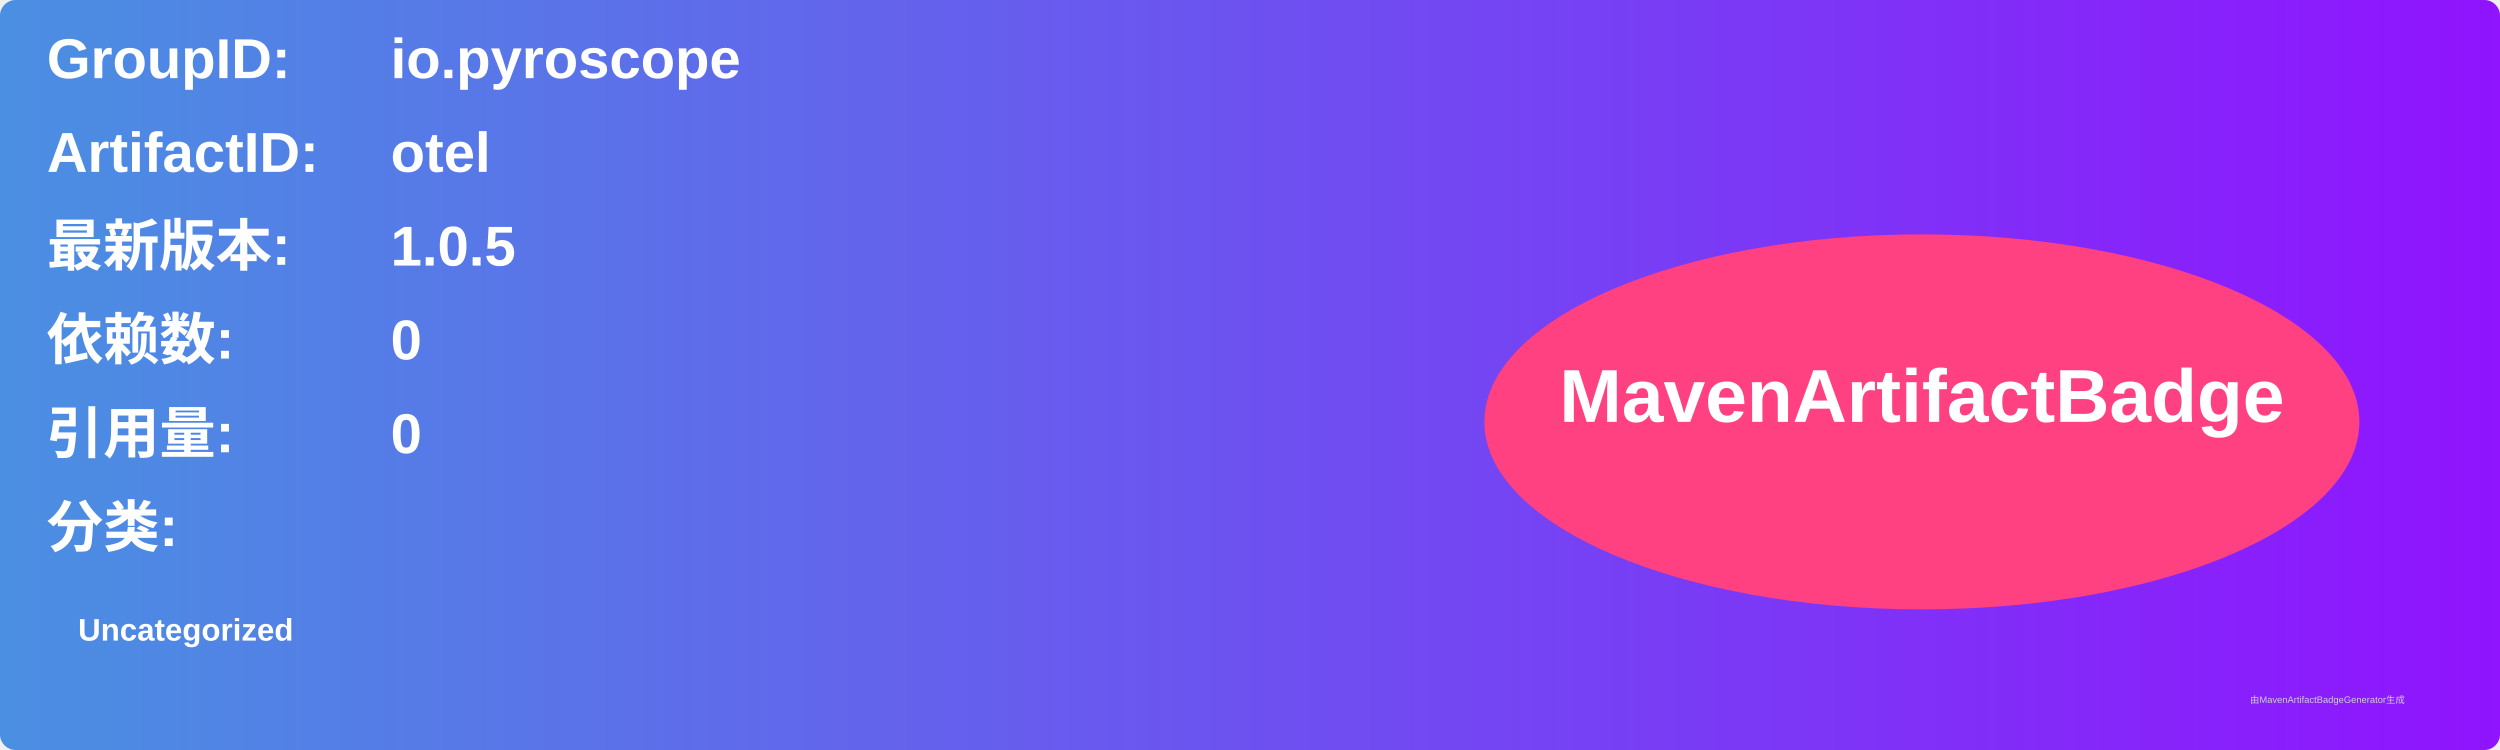
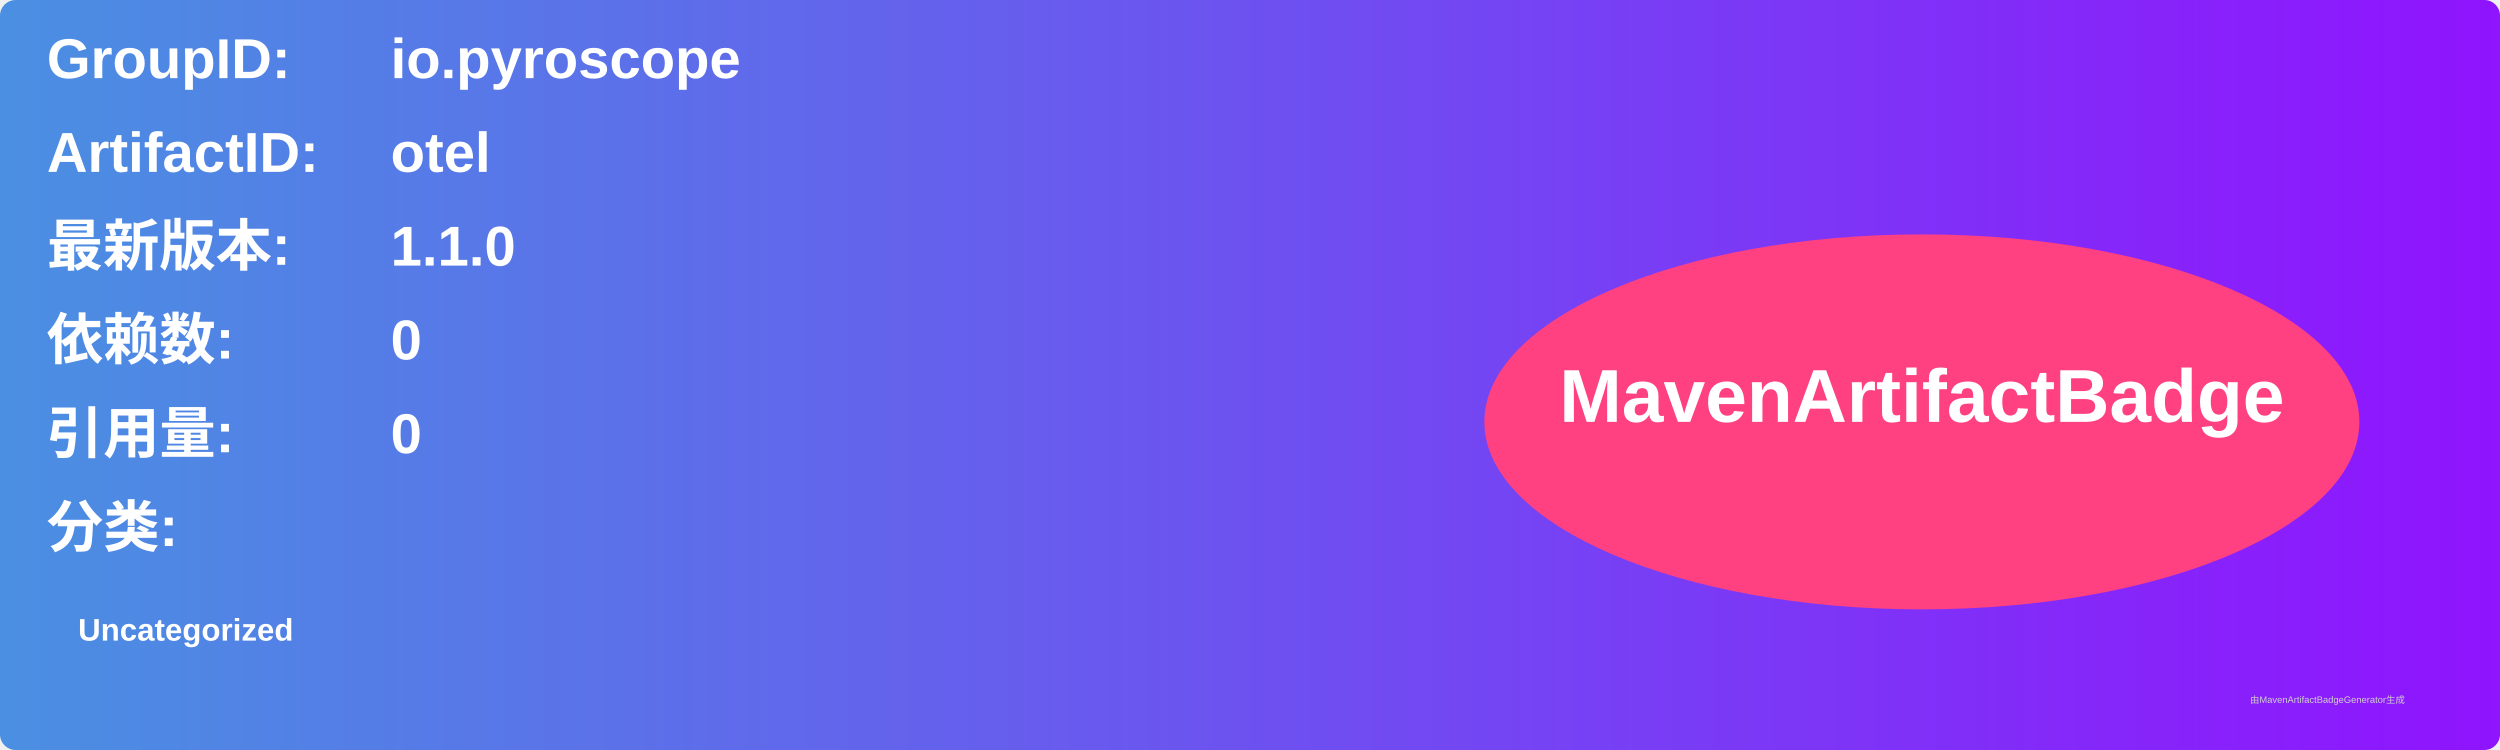
<svg xmlns="http://www.w3.org/2000/svg" width="800" height="240" viewBox="0 0 800 240">
  <linearGradient id="grad" x1="0%" y1="0%" x2="100%" y2="0%">
    <stop offset="0%" stop-color="#4a90e2" />
    <stop offset="100%" stop-color="#9013fe" />
  </linearGradient>
  <rect width="100%" height="100%" rx="5" ry="5" fill="url(#grad)" />
  <g transform="translate(15, 15)">
    <text x="0" y="10" font-family="Arial" font-size="18" fill="white" font-weight="bold" width="260">GroupID:</text>
    <text x="110" y="10" font-family="Arial" font-size="18" fill="white" font-weight="bold" width="460">io.pyroscope</text>
    <text x="0" y="40" font-family="Arial" font-size="18" fill="white" font-weight="bold" width="260">ArtifactID:</text>
    <text x="110" y="40" font-family="Arial" font-size="18" fill="white" font-weight="bold" width="460">otel</text>
    <text x="0" y="70" font-family="Arial" font-size="18" fill="white" font-weight="bold">最新版本:</text>
    <text x="110" y="70" font-family="Arial" font-size="18" fill="white" font-weight="bold">
-       <tspan font-weight="bold">1.0.5</tspan>
+       <tspan font-weight="bold">1.1.0</tspan>
    </text>
    <text x="0" y="100" font-family="Arial" font-size="18" fill="white" font-weight="bold">依赖数: </text>
    <text x="110" y="100" font-family="Arial" font-size="18" fill="white">
      <tspan font-weight="bold">0</tspan>
    </text>
    <text x="0" y="130" font-family="Arial" font-size="18" fill="white" font-weight="bold">引用量: </text>
    <text x="110" y="130" font-family="Arial" font-size="18" fill="white">
      <tspan font-weight="bold">0</tspan>
    </text>
    <text x="0" y="160" font-family="Arial" font-size="18" fill="white" font-weight="bold">分类:</text>
    <text x="10" y="190" font-family="Arial" font-size="10" fill="white">
      <tspan font-weight="bold">Uncategorized</tspan>
    </text>
    <ellipse cx="600" cy="120" rx="140" ry="60" fill="#ff4081" />
    <text x="600" y="120" text-anchor="middle" font-family="Arial" font-size="24" fill="white" font-weight="bold">MavenArtifactBadge</text>
  </g>
  <text x="720" y="225" font-family="Arial" font-size="3" fill="#d0d0d0">由MavenArtifactBadgeGenerator生成</text>
</svg>
